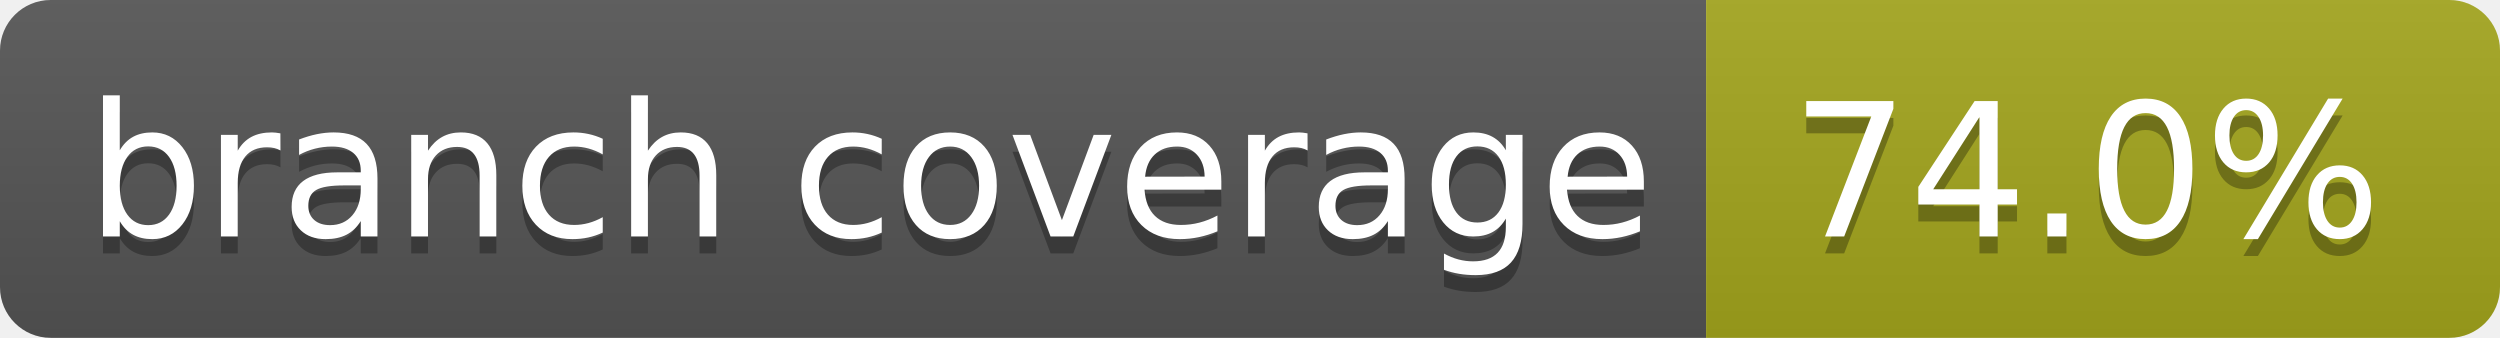
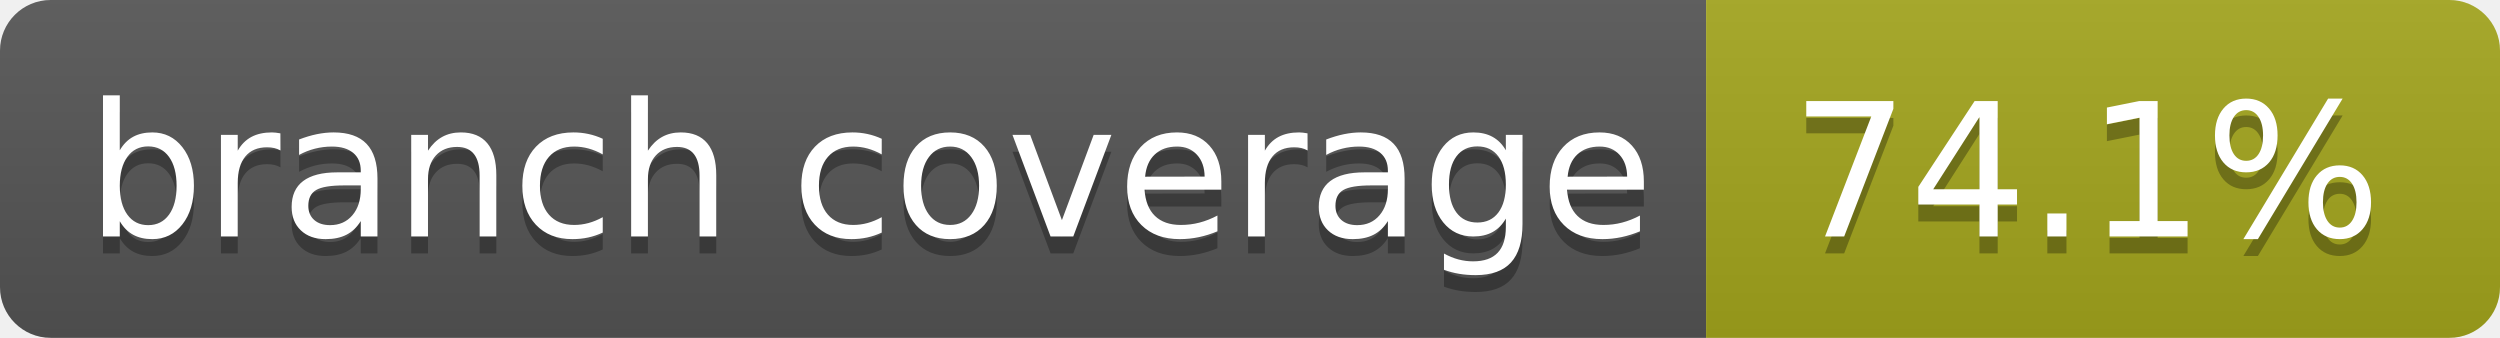
- <svg xmlns="http://www.w3.org/2000/svg" width="148" height="20" role="img" aria-label="branch coverage: 74.0%">
+ <svg xmlns="http://www.w3.org/2000/svg" width="148" height="20" role="img" aria-label="branch coverage: 74.1%">
  <linearGradient id="s" x2="0" y2="100%">
    <stop offset="0" stop-color="#bbb" stop-opacity=".1" />
    <stop offset="1" stop-opacity=".1" />
  </linearGradient>
  <clipPath id="r">
    <rect width="148" height="20" rx="3" fill="#fff" />
  </clipPath>
  <g clip-path="url(#r)">
    <rect width="101" height="20" fill="#555" />
    <rect x="101" width="47" height="20" fill="#a4a61d" />
    <rect width="148" height="20" fill="url(#s)" />
  </g>
  <g fill="#fff" text-anchor="middle" font-family="Verdana,Geneva,DejaVu Sans,sans-serif" text-rendering="geometricPrecision" font-size="110">
    <text aria-hidden="true" x="515" y="150" fill="#010101" fill-opacity=".3" transform="scale(.1)" textLength="910">branch coverage</text>
    <text x="515" y="140" transform="scale(.1)" fill="#fff" textLength="910">branch coverage</text>
-     <text aria-hidden="true" x="1235" y="150" fill="#010101" fill-opacity=".3" transform="scale(.1)" textLength="370">74.0%</text>
-     <text x="1235" y="140" transform="scale(.1)" fill="#fff" textLength="370">74.0%</text>
+     <text aria-hidden="true" x="1235" y="150" fill="#010101" fill-opacity=".3" transform="scale(.1)" textLength="370">74.1%</text>
+     <text x="1235" y="140" transform="scale(.1)" fill="#fff" textLength="370">74.1%</text>
  </g>
</svg>
